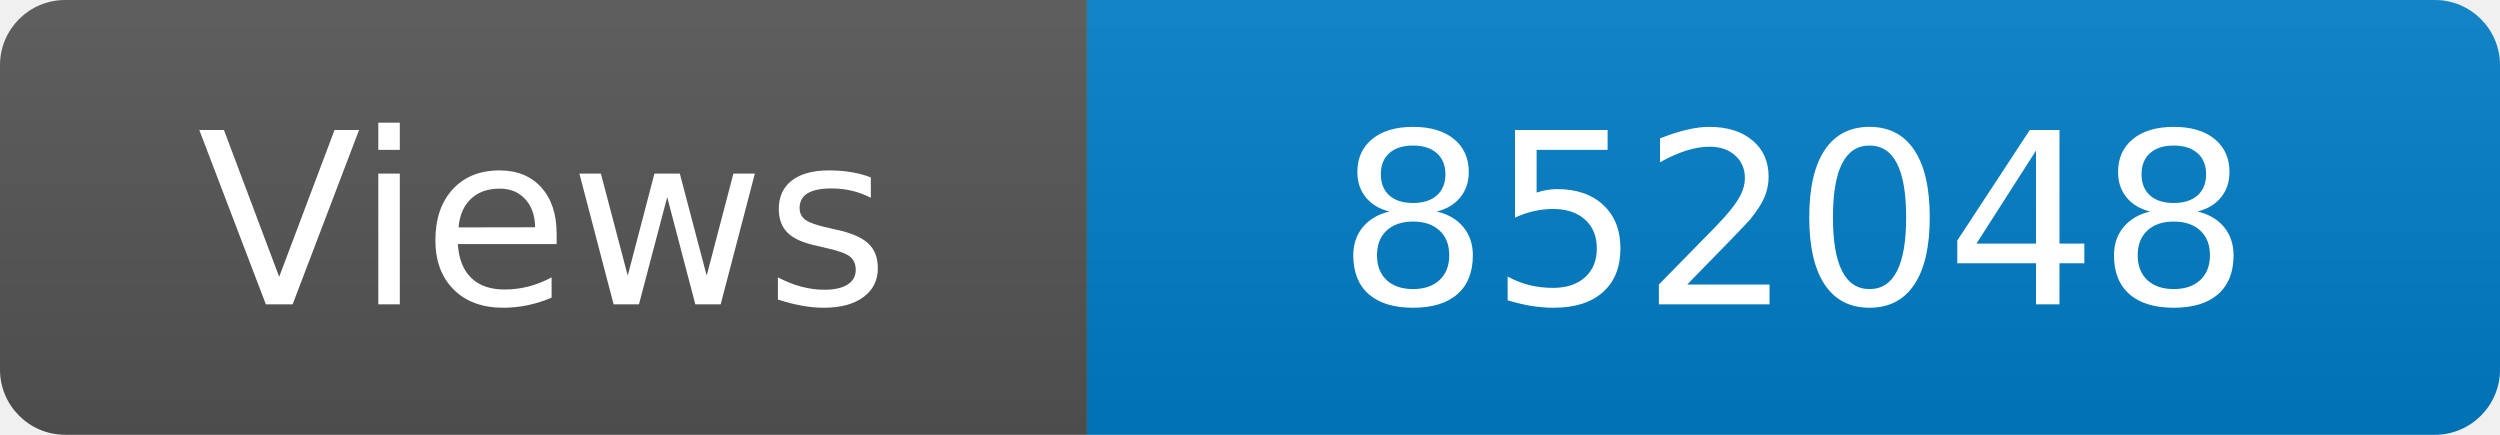
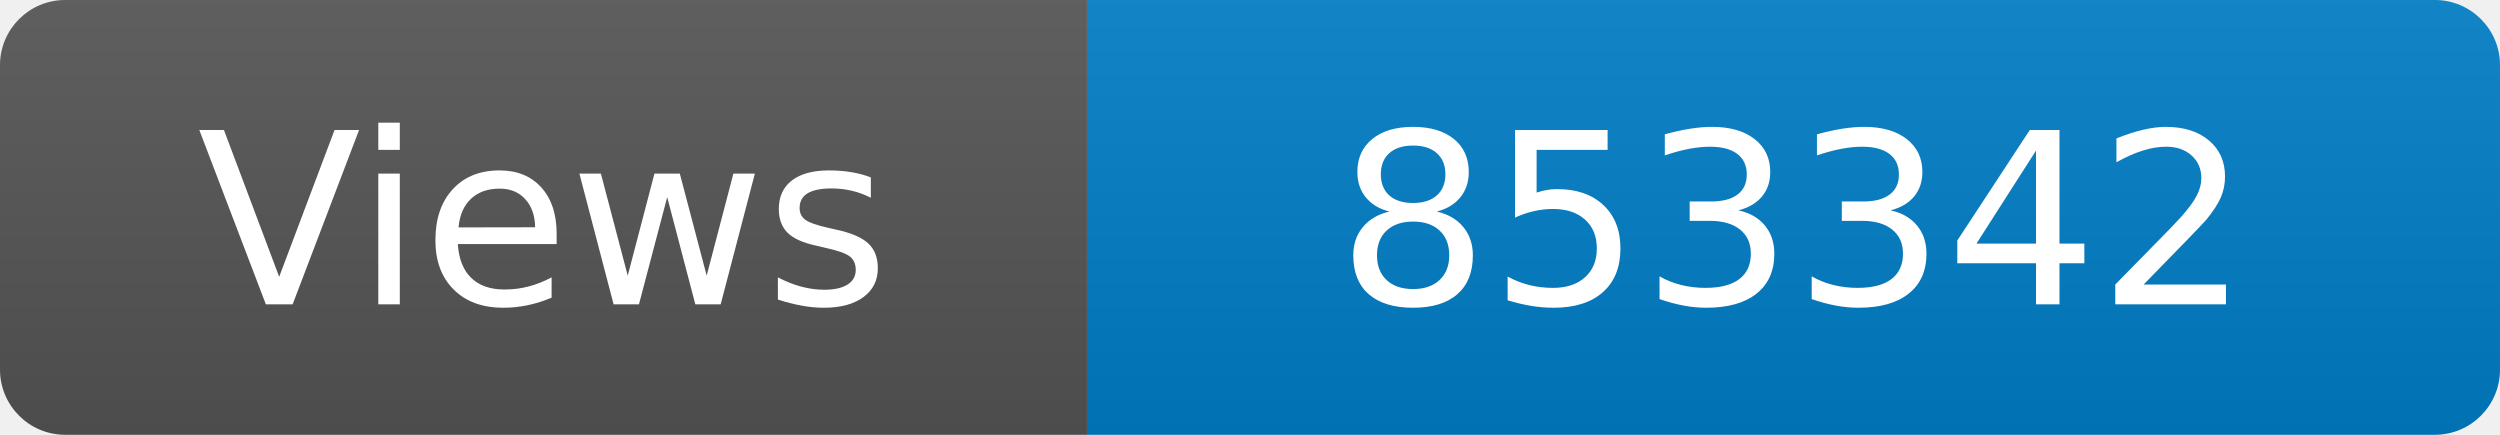
<svg xmlns="http://www.w3.org/2000/svg" width="115" height="20" role="img" aria-label="Maintained?: yes">
  <linearGradient id="s" x2="0" y2="100%">
    <stop offset="0" stop-color="#bbb" stop-opacity=".1" />
    <stop offset="1" stop-opacity=".1" />
  </linearGradient>
  <clipPath id="r">
    <rect width="115" height="20" rx="3" fill="#fff" />
  </clipPath>
  <g clip-path="url(#r)">
    <rect width="50" height="20" fill="#555" />
    <rect x="50" width="160" height="20" fill="#007ec6" />
    <rect width="115" height="20" fill="url(#s)" />
  </g>
  <g fill="#fff" text-anchor="middle" font-family="Verdana,Geneva,DejaVu Sans,sans-serif" font-size="110">
    <text x="250" y="140" transform="scale(.1)" fill="#fff">Views</text>
-     <text x="825" y="140" transform="scale(.1)" fill="#fff">852048</text>
+     <text x="825" y="140" transform="scale(.1)" fill="#fff">853342</text>
  </g>
</svg>
